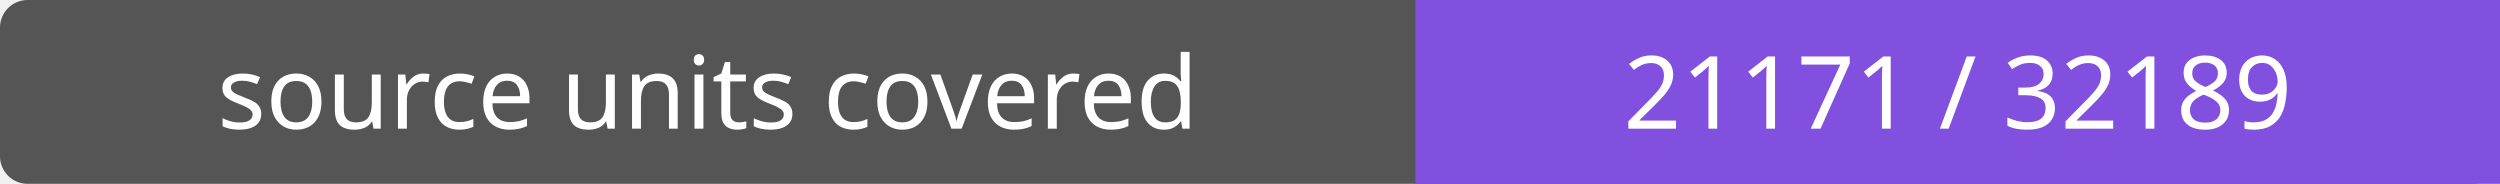
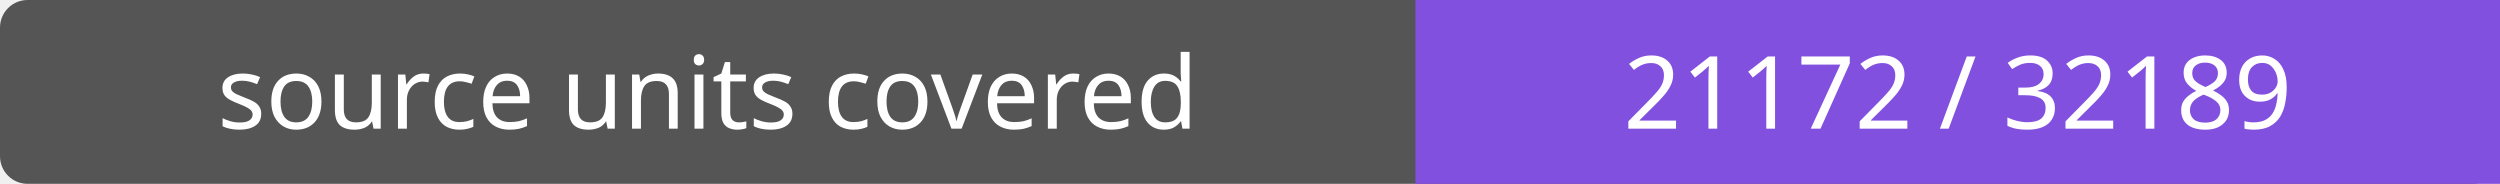
- <svg xmlns="http://www.w3.org/2000/svg" width="272" height="20" role="img" aria-label="source units covered: 21171 / 32189">
+ <svg xmlns="http://www.w3.org/2000/svg" width="272" height="20" role="img" aria-label="source units covered: 21172 / 32189">
  <rect width="272" height="20" rx="3" fill="#555" />
  <path fill="#8250df" d="M154 0h118v20H154z" />
  <g fill="#fff" text-anchor="middle" font-family="Verdana,sans-serif" font-size="11">
    <text x="77.0" y="14">source units covered</text>
-     <text x="213.0" y="14">21171 / 32189</text>
+     <text x="213.0" y="14">21172 / 32189</text>
  </g>
</svg>
